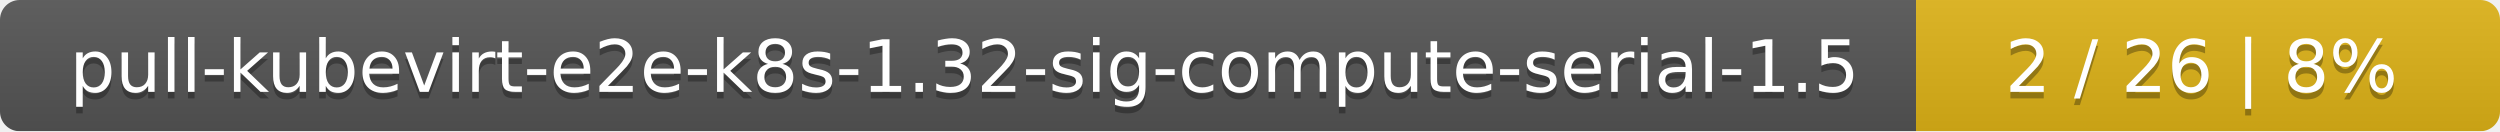
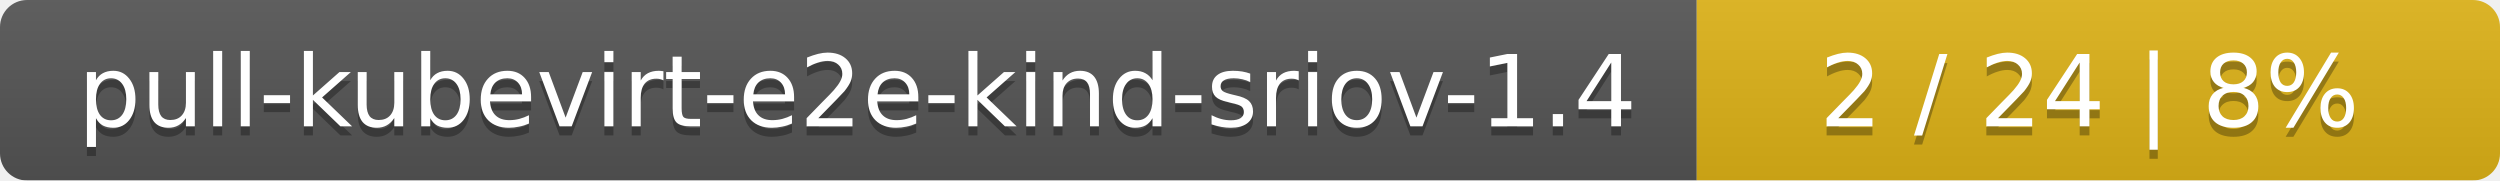
- <svg xmlns="http://www.w3.org/2000/svg" width="381" height="20">
+ <svg xmlns="http://www.w3.org/2000/svg" width="277" height="20">
  <linearGradient id="smooth" x2="0" y2="100%">
    <stop offset="0" stop-color="#bbb" stop-opacity=".1" />
    <stop offset="1" stop-opacity=".1" />
  </linearGradient>
  <mask id="round">
-     <rect width="381" height="20" rx="3" fill="#fff" />
+     <rect width="277" height="20" rx="3" fill="#fff" />
  </mask>
  <g mask="url(#round)">
-     <rect width="292" height="20" fill="#555" />
-     <rect x="292" width="89" height="20" fill="#dfb317" />
-     <rect width="381" height="20" fill="url(#smooth)" />
+     <rect width="188" height="20" fill="#555" />
+     <rect x="188" width="89" height="20" fill="#dfb317" />
+     <rect width="277" height="20" fill="url(#smooth)" />
  </g>
  <g fill="#fff" text-anchor="middle" font-family="DejaVu Sans,Verdana,Geneva,sans-serif" font-size="11">
-     <text x="147" y="15" fill="#010101" fill-opacity=".3">pull-kubevirt-e2e-k8s-1.32-sig-compute-serial-1.5</text>
-     <text x="147" y="14">pull-kubevirt-e2e-k8s-1.32-sig-compute-serial-1.5</text>
-     <text x="335.5" y="15" fill="#010101" fill-opacity=".3">2 / 26    |    8%</text>
-     <text x="335.5" y="14">2 / 26    |    8%</text>
+     <text x="95" y="15" fill="#010101" fill-opacity=".3">pull-kubevirt-e2e-kind-sriov-1.4</text>
+     <text x="95" y="14">pull-kubevirt-e2e-kind-sriov-1.4</text>
+     <text x="231.5" y="15" fill="#010101" fill-opacity=".3">2 / 24    |    8%</text>
+     <text x="231.5" y="14">2 / 24    |    8%</text>
  </g>
</svg>
